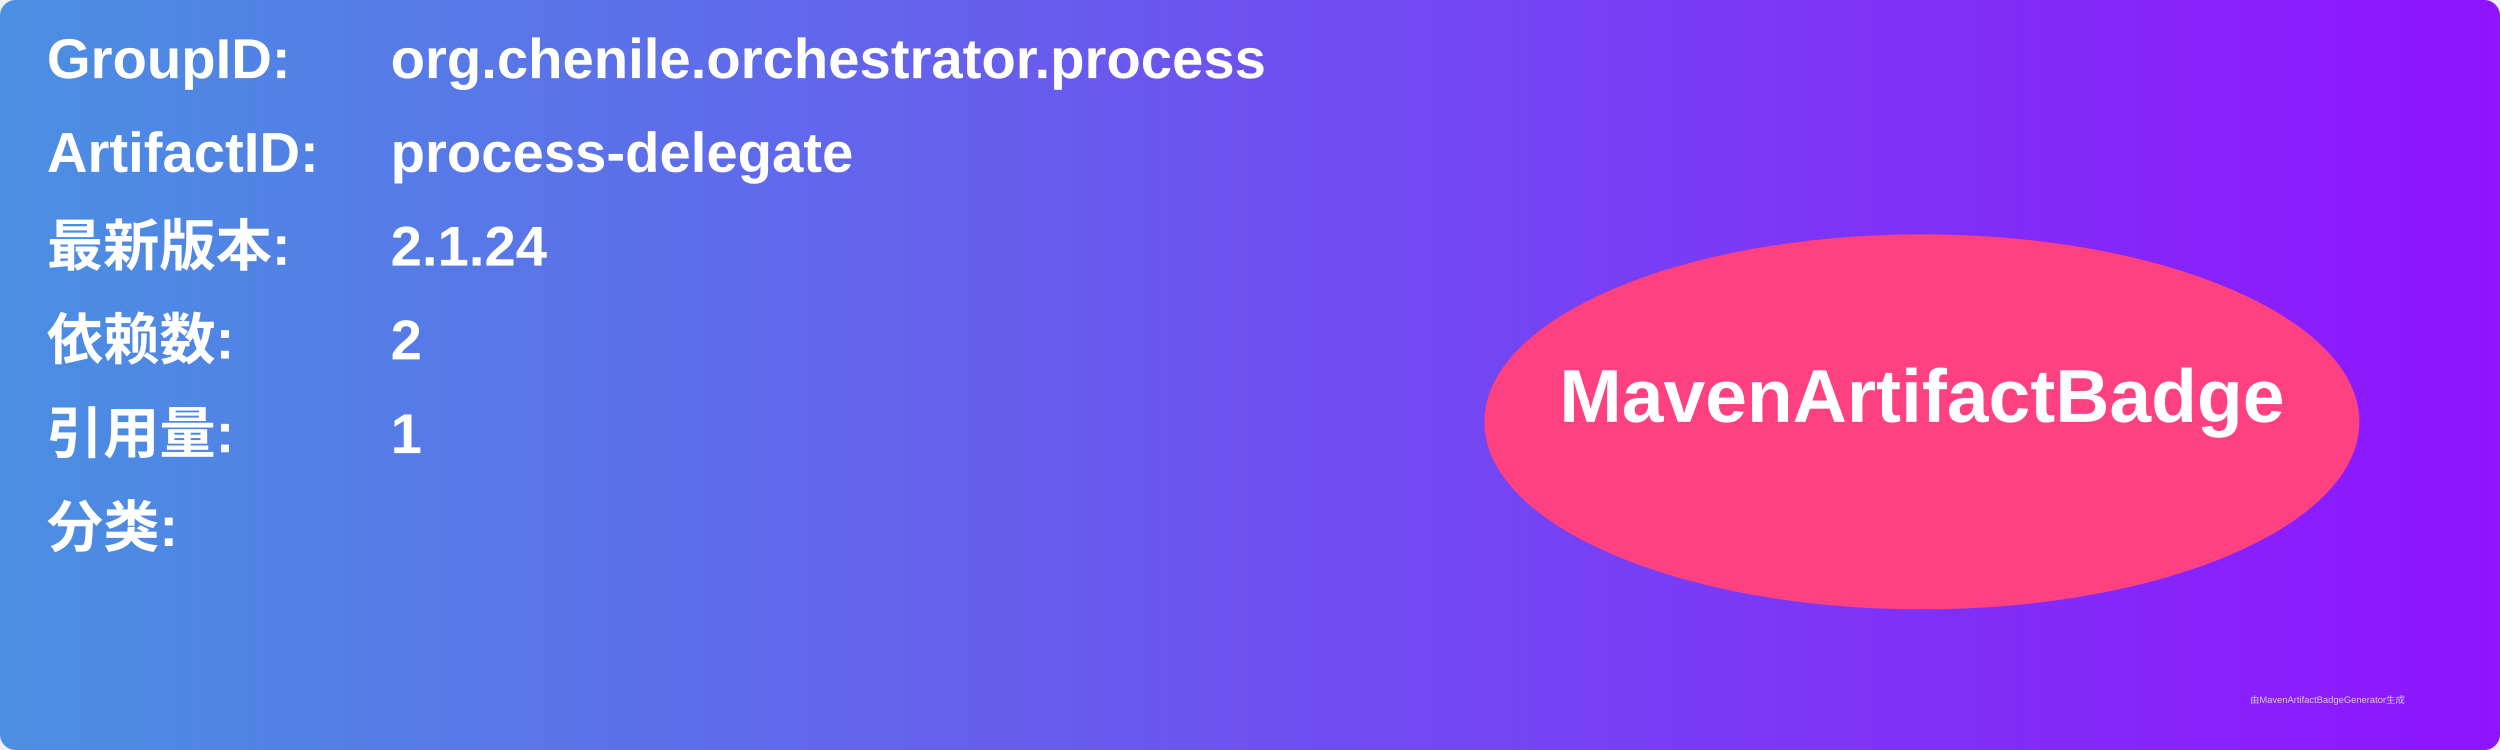
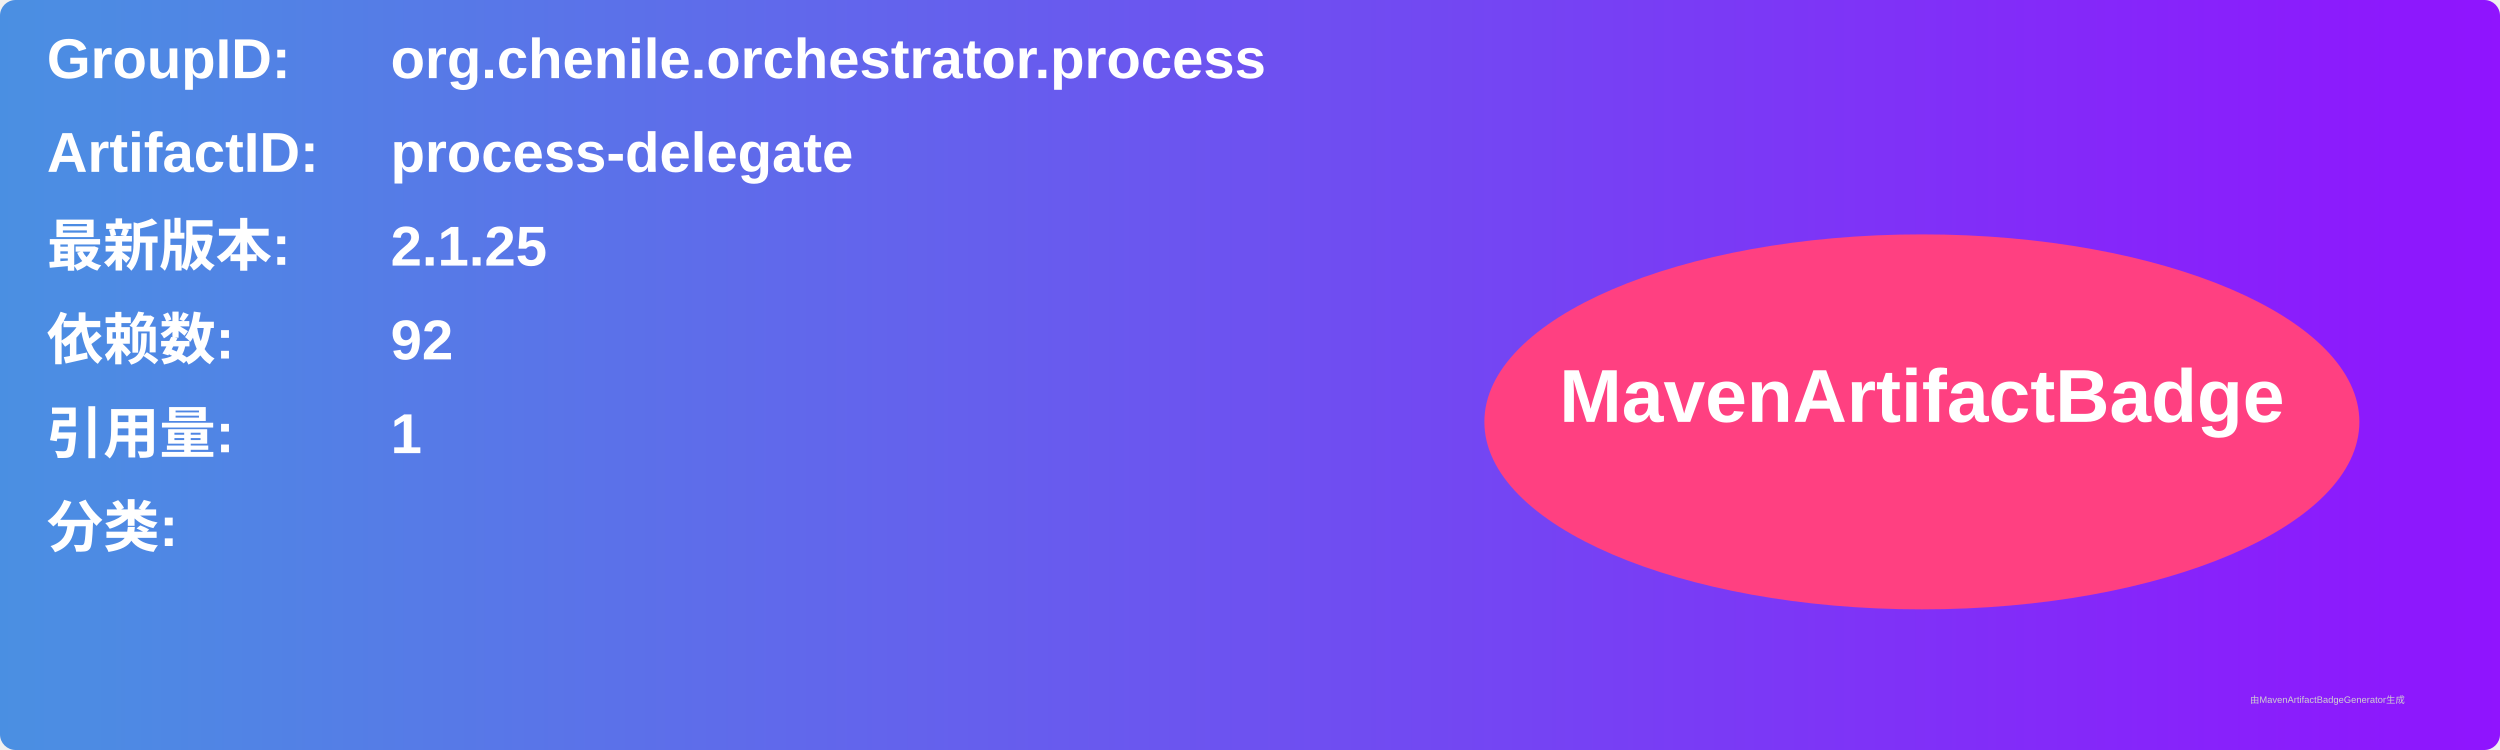
<svg xmlns="http://www.w3.org/2000/svg" width="800" height="240" viewBox="0 0 800 240">
  <linearGradient id="grad" x1="0%" y1="0%" x2="100%" y2="0%">
    <stop offset="0%" stop-color="#4a90e2" />
    <stop offset="100%" stop-color="#9013fe" />
  </linearGradient>
  <rect width="100%" height="100%" rx="5" ry="5" fill="url(#grad)" />
  <g transform="translate(15, 15)">
    <text x="0" y="10" font-family="Arial" font-size="18" fill="white" font-weight="bold" width="260">GroupID:</text>
    <text x="110" y="10" font-family="Arial" font-size="18" fill="white" font-weight="bold" width="460">org.chenile.orchestrator.process</text>
    <text x="0" y="40" font-family="Arial" font-size="18" fill="white" font-weight="bold" width="260">ArtifactID:</text>
    <text x="110" y="40" font-family="Arial" font-size="18" fill="white" font-weight="bold" width="460">process-delegate</text>
    <text x="0" y="70" font-family="Arial" font-size="18" fill="white" font-weight="bold">最新版本:</text>
    <text x="110" y="70" font-family="Arial" font-size="18" fill="white" font-weight="bold">
-       <tspan font-weight="bold">2.1.24</tspan>
+       <tspan font-weight="bold">2.1.25</tspan>
    </text>
    <text x="0" y="100" font-family="Arial" font-size="18" fill="white" font-weight="bold">依赖数: </text>
    <text x="110" y="100" font-family="Arial" font-size="18" fill="white">
-       <tspan font-weight="bold">2</tspan>
+       <tspan font-weight="bold">92</tspan>
    </text>
    <text x="0" y="130" font-family="Arial" font-size="18" fill="white" font-weight="bold">引用量: </text>
    <text x="110" y="130" font-family="Arial" font-size="18" fill="white">
      <tspan font-weight="bold">1</tspan>
    </text>
    <text x="0" y="160" font-family="Arial" font-size="18" fill="white" font-weight="bold">分类:</text>
    <text x="10" y="190" font-family="Arial" font-size="10" fill="white">
      <tspan font-weight="bold" />
    </text>
    <ellipse cx="600" cy="120" rx="140" ry="60" fill="#ff4081" />
    <text x="600" y="120" text-anchor="middle" font-family="Arial" font-size="24" fill="white" font-weight="bold">MavenArtifactBadge</text>
  </g>
  <text x="720" y="225" font-family="Arial" font-size="3" fill="#d0d0d0">由MavenArtifactBadgeGenerator生成</text>
</svg>
